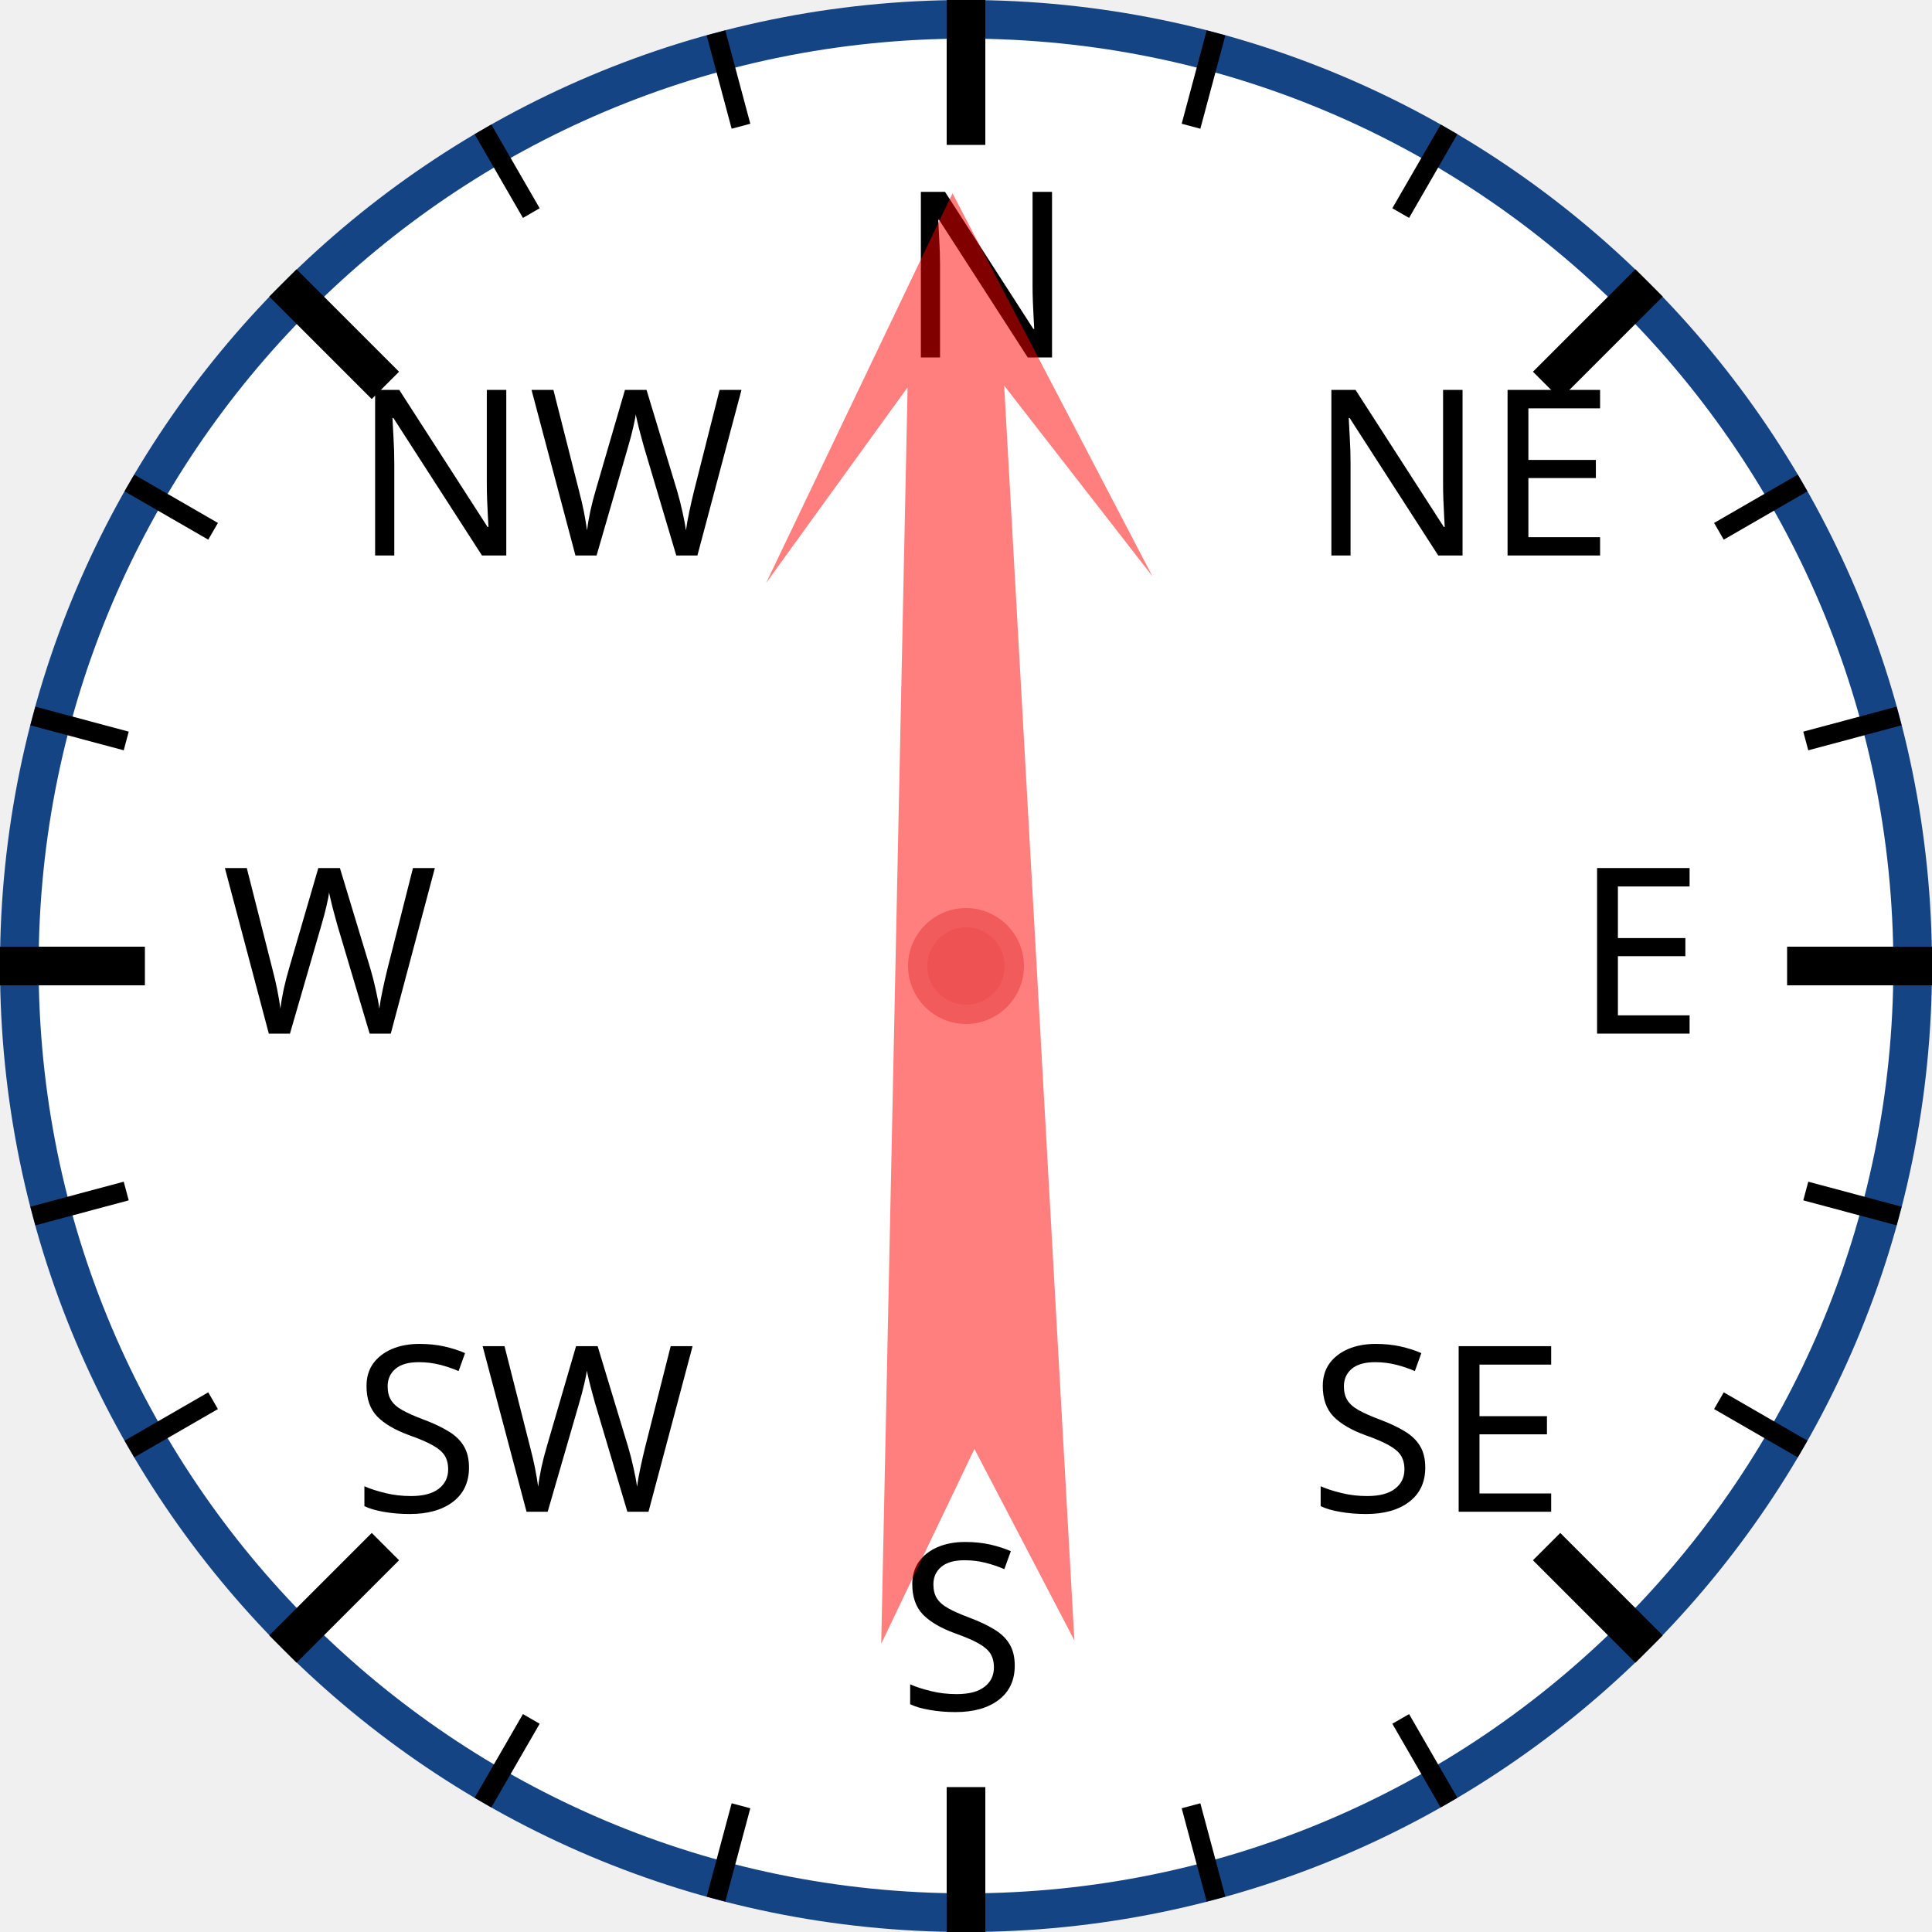
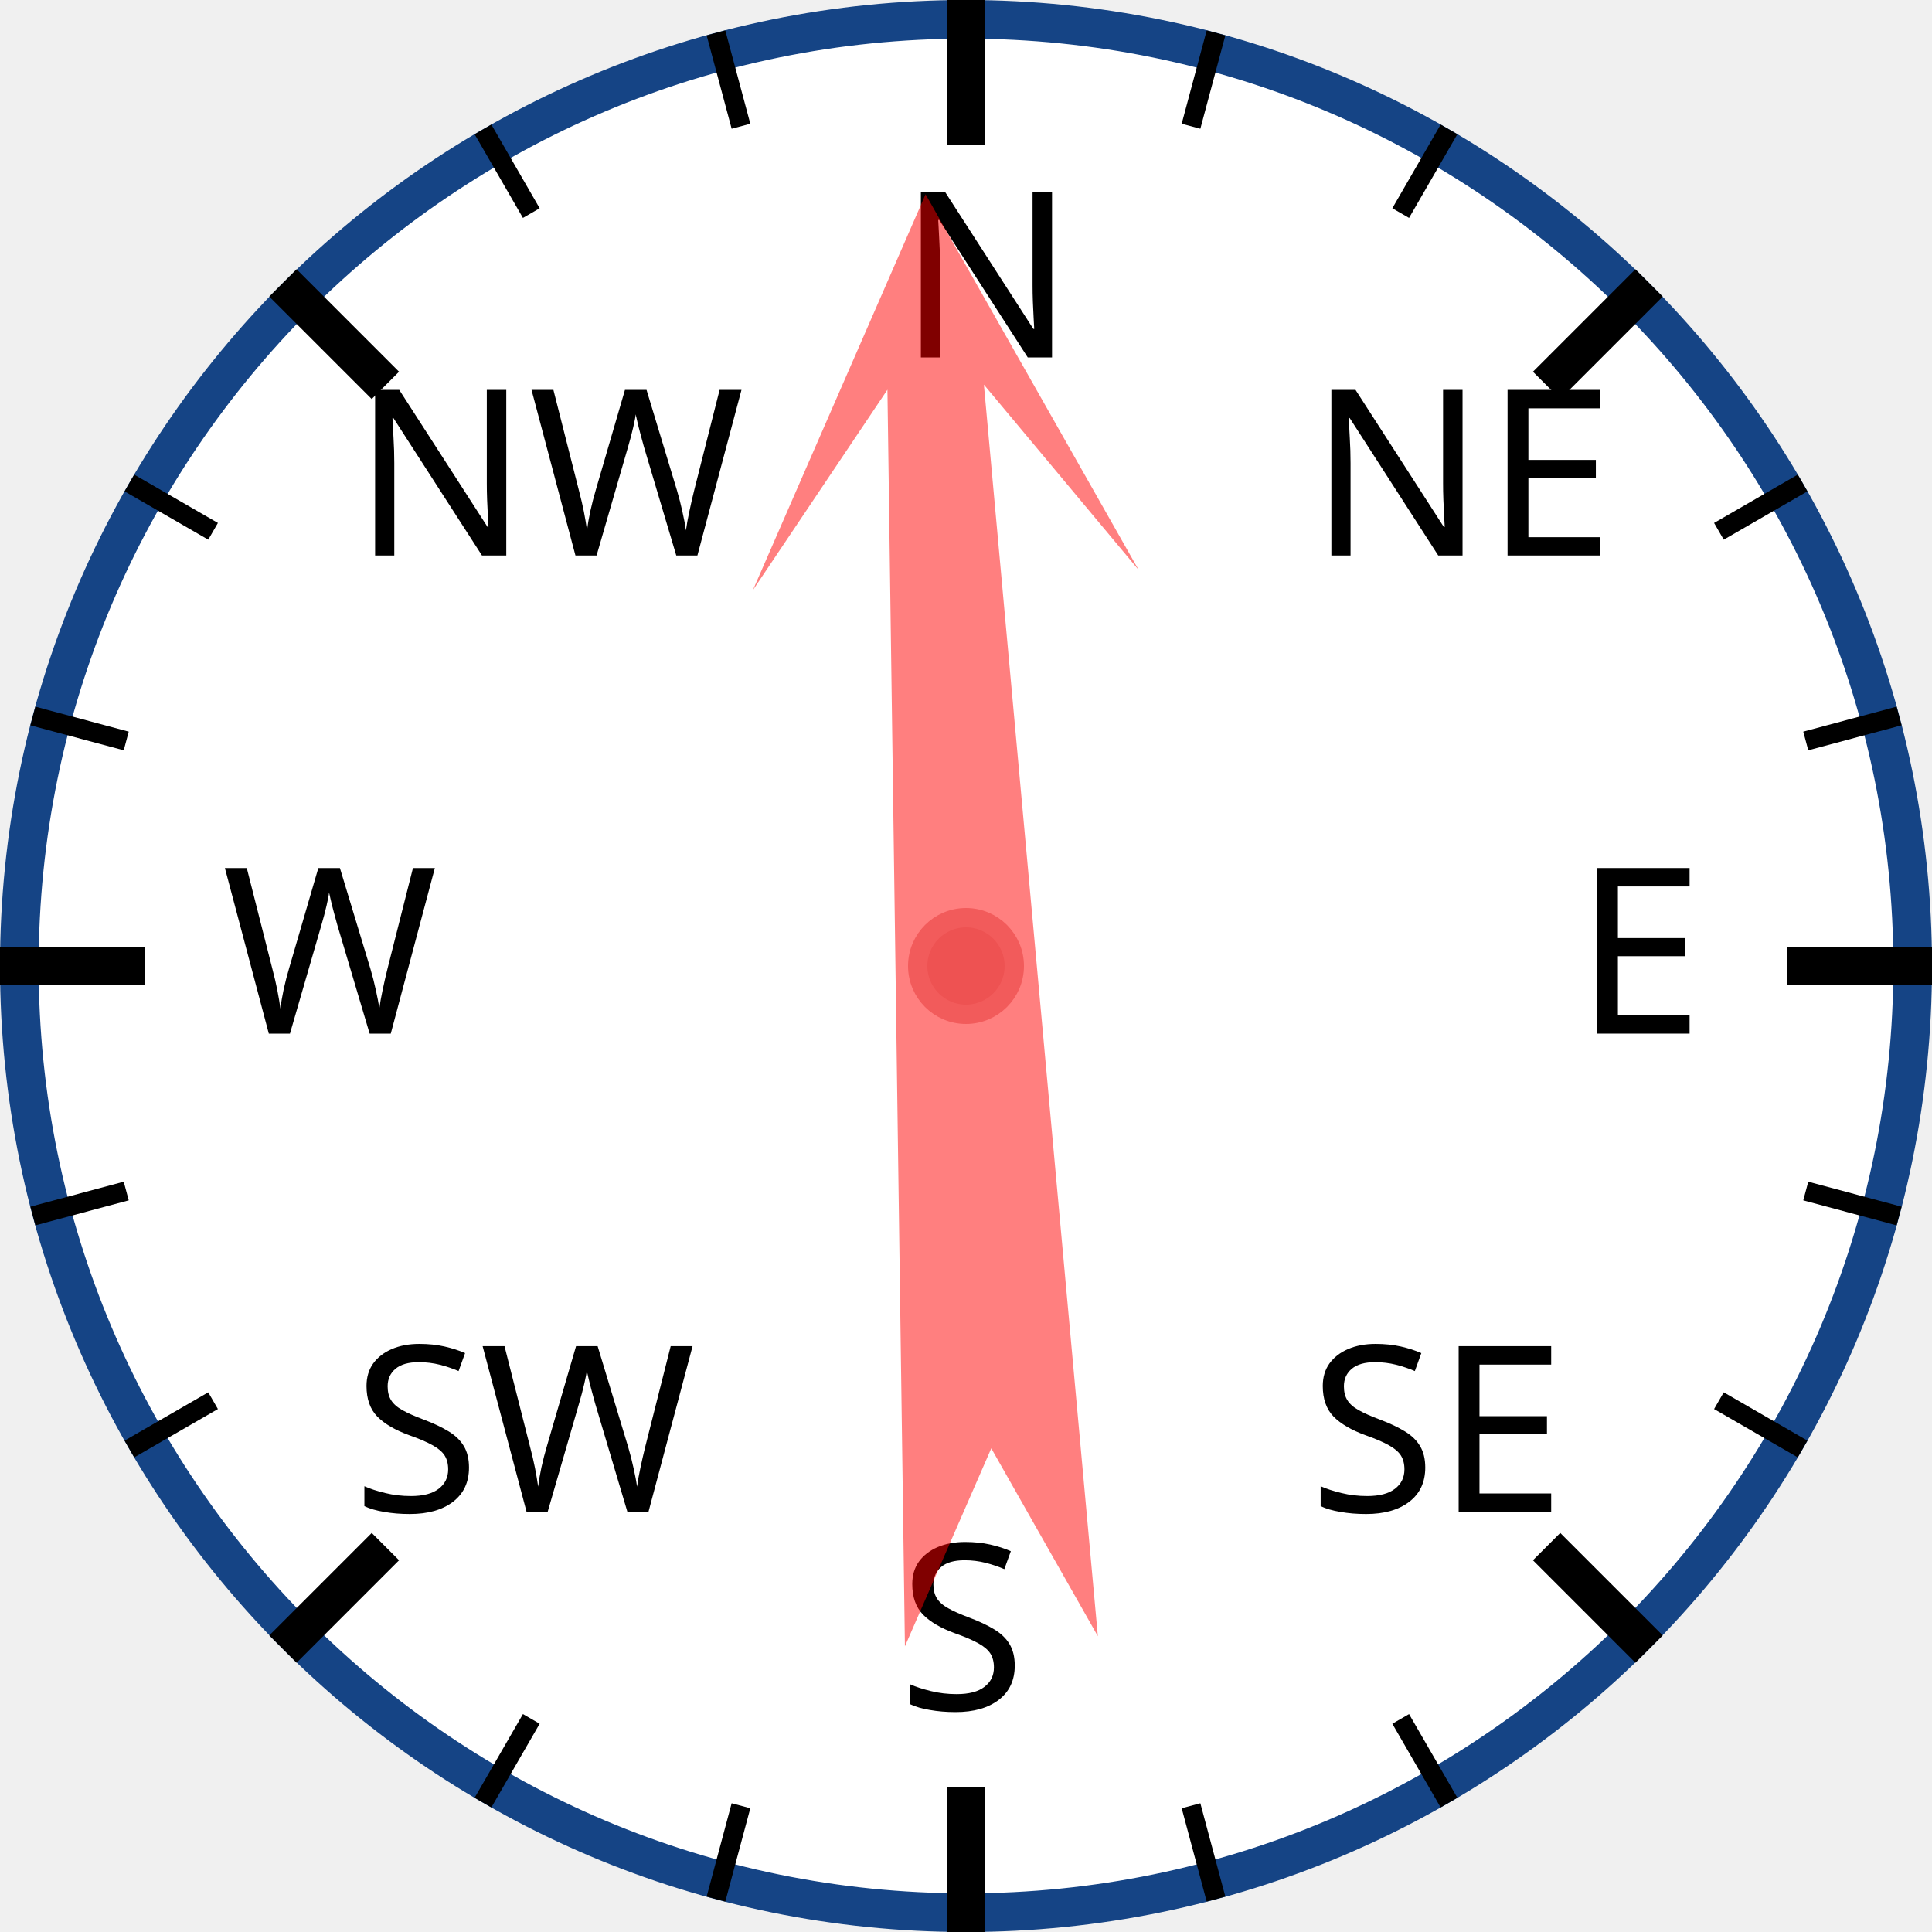
<svg xmlns="http://www.w3.org/2000/svg" width="120px" height="120px" viewBox="0 0 200 200">
  <circle cx="100" cy="100" r="98" style="fill: white; stroke: #154485; stroke-width: 4;" />
  <text x="93.0" y="37.0" style="font-family: sans-serif; font-size: 18pt;">N</text>
  <line x1="100.0" y1="0.0" x2="100.0" y2="15.0" style="stroke: black; stroke-width: 4;" />
  <line x1="74.118" y1="3.407" x2="76.706" y2="13.067" style="stroke: black; stroke-width: 2;" />
  <line x1="50" y1="13.397" x2="55" y2="22.058" style="stroke: black; stroke-width: 2;" />
  <text x="36.503" y="57.503" style="font-family: sans-serif; font-size: 18pt;">NW</text>
  <line x1="29.289" y1="29.289" x2="39.896" y2="39.896" style="stroke: black; stroke-width: 4;" />
  <line x1="13.397" y1="50" x2="22.058" y2="55" style="stroke: black; stroke-width: 2;" />
  <line x1="3.407" y1="74.118" x2="13.067" y2="76.706" style="stroke: black; stroke-width: 2;" />
  <text x="23.0" y="107.0" style="font-family: sans-serif; font-size: 18pt;">W</text>
  <line x1="0.0" y1="100.0" x2="15.0" y2="100.0" style="stroke: black; stroke-width: 4;" />
  <line x1="3.407" y1="125.882" x2="13.067" y2="123.294" style="stroke: black; stroke-width: 2;" />
  <line x1="13.397" y1="150" x2="22.058" y2="145" style="stroke: black; stroke-width: 2;" />
  <text x="36.503" y="156.497" style="font-family: sans-serif; font-size: 18pt;">SW</text>
  <line x1="29.289" y1="170.711" x2="39.896" y2="160.104" style="stroke: black; stroke-width: 4;" />
  <line x1="50" y1="186.603" x2="55" y2="177.942" style="stroke: black; stroke-width: 2;" />
  <line x1="74.118" y1="196.593" x2="76.706" y2="186.933" style="stroke: black; stroke-width: 2;" />
  <text x="93" y="177.0" style="font-family: sans-serif; font-size: 18pt;">S</text>
  <line x1="100" y1="200.0" x2="100" y2="185.0" style="stroke: black; stroke-width: 4;" />
  <line x1="125.882" y1="196.593" x2="123.294" y2="186.933" style="stroke: black; stroke-width: 2;" />
  <line x1="150.0" y1="186.603" x2="145.0" y2="177.942" style="stroke: black; stroke-width: 2;" />
  <text x="135.497" y="156.497" style="font-family: sans-serif; font-size: 18pt;">SE</text>
  <line x1="170.711" y1="170.711" x2="160.104" y2="160.104" style="stroke: black; stroke-width: 4;" />
  <line x1="186.603" y1="150" x2="177.942" y2="145" style="stroke: black; stroke-width: 2;" />
  <line x1="196.593" y1="125.882" x2="186.933" y2="123.294" style="stroke: black; stroke-width: 2;" />
  <text x="163.0" y="107" style="font-family: sans-serif; font-size: 18pt;">E</text>
  <line x1="200.0" y1="100" x2="185.0" y2="100" style="stroke: black; stroke-width: 4;" />
  <line x1="196.593" y1="74.118" x2="186.933" y2="76.706" style="stroke: black; stroke-width: 2;" />
  <line x1="186.603" y1="50" x2="177.942" y2="55" style="stroke: black; stroke-width: 2;" />
  <text x="135.497" y="57.503" style="font-family: sans-serif; font-size: 18pt;">NE</text>
  <line x1="170.711" y1="29.289" x2="160.104" y2="39.896" style="stroke: black; stroke-width: 4;" />
  <line x1="150" y1="13.397" x2="145" y2="22.058" style="stroke: black; stroke-width: 2;" />
  <line x1="125.882" y1="3.407" x2="123.294" y2="13.067" style="stroke: black; stroke-width: 2;" />
-   <polygon points="100 20 120 60 105 40 110 170 100 150 90 170 95 40 80 60" style="fill: red; fill-opacity: 0.5;" transform="rotate(359,100,100)" />
+   <polygon points="100 20 120 60 105 40 110 170 100 150 90 170 95 40 80 60" style="fill: red; fill-opacity: 0.5;" transform="rotate(357,100,100)" />
  <circle cx="100" cy="100" r="5" style="fill: #EE5252; stroke: #F25B5B; stroke-width: 2;" />
</svg>
